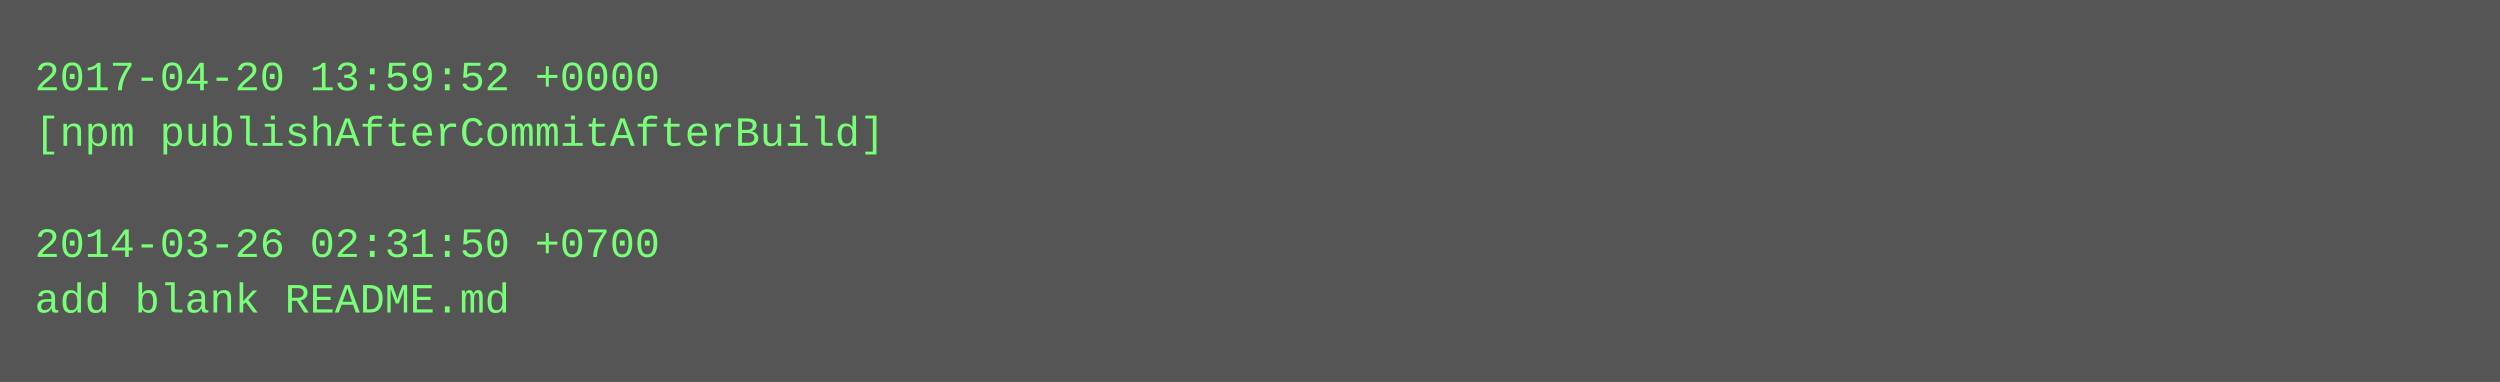
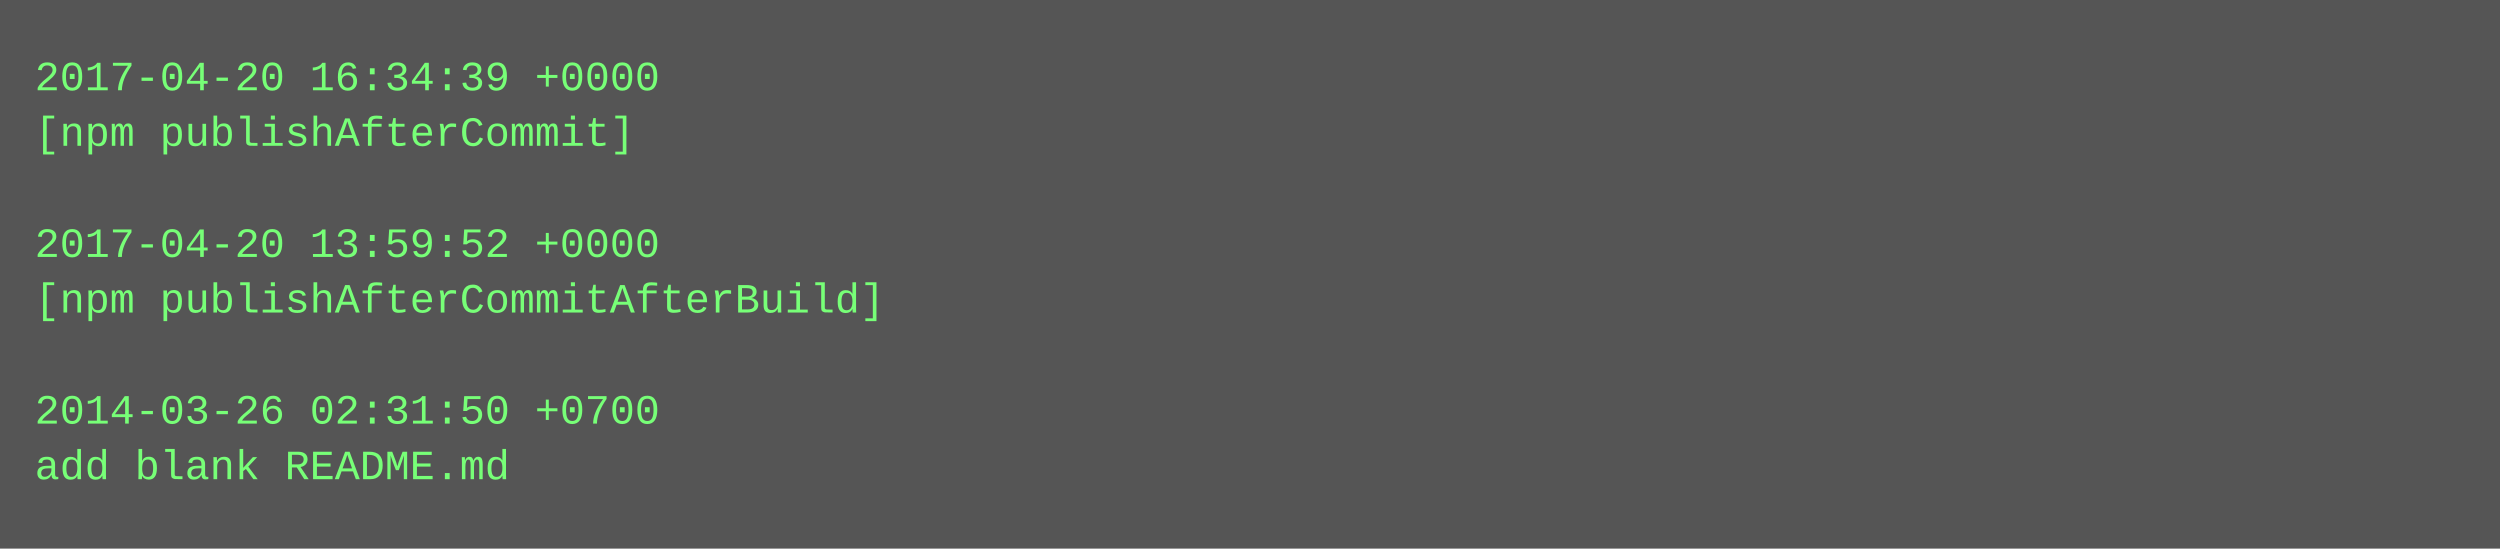
- <svg xmlns="http://www.w3.org/2000/svg" height="110" width="720">
-   <rect height="110" fill="#555" width="720" />
+ <svg xmlns="http://www.w3.org/2000/svg" height="158" width="720">
+   <rect height="158" fill="#555" width="720" />
  <text fill="#7f7" font-family="Courier New" font-size="12" xml:space="preserve">
-     <tspan x="10" y="26">2017-04-20 13:59:52 +0000</tspan>
-     <tspan x="10" y="42">[npm publishAfterCommitAfterBuild]</tspan>
+     <tspan x="10" y="26">2017-04-20 16:34:39 +0000</tspan>
+     <tspan x="10" y="42">[npm publishAfterCommit]</tspan>
    <tspan x="10" y="58" />
-     <tspan x="10" y="74">2014-03-26 02:31:50 +0700</tspan>
-     <tspan x="10" y="90">add blank README.md</tspan>
+     <tspan x="10" y="74">2017-04-20 13:59:52 +0000</tspan>
+     <tspan x="10" y="90">[npm publishAfterCommitAfterBuild]</tspan>
+     <tspan x="10" y="106" />
+     <tspan x="10" y="122">2014-03-26 02:31:50 +0700</tspan>
+     <tspan x="10" y="138">add blank README.md</tspan>
  </text>
</svg>
